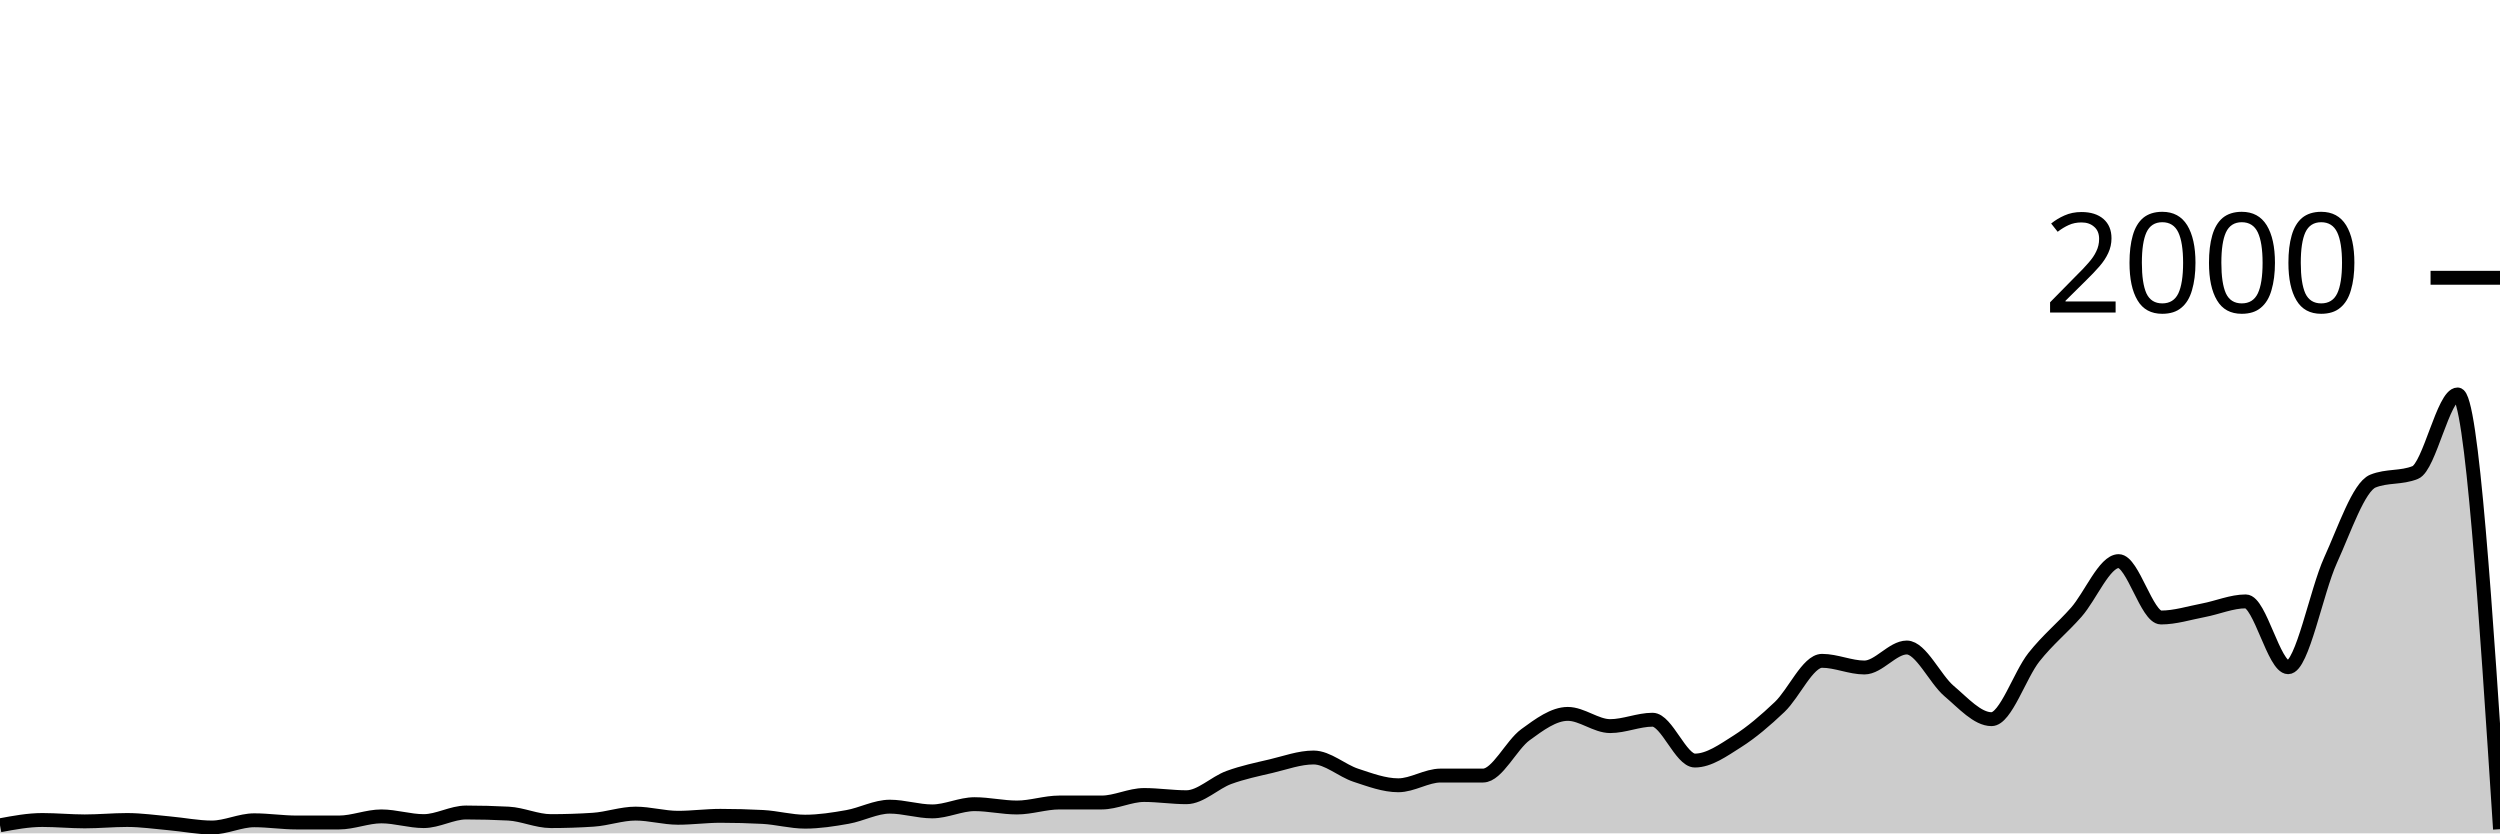
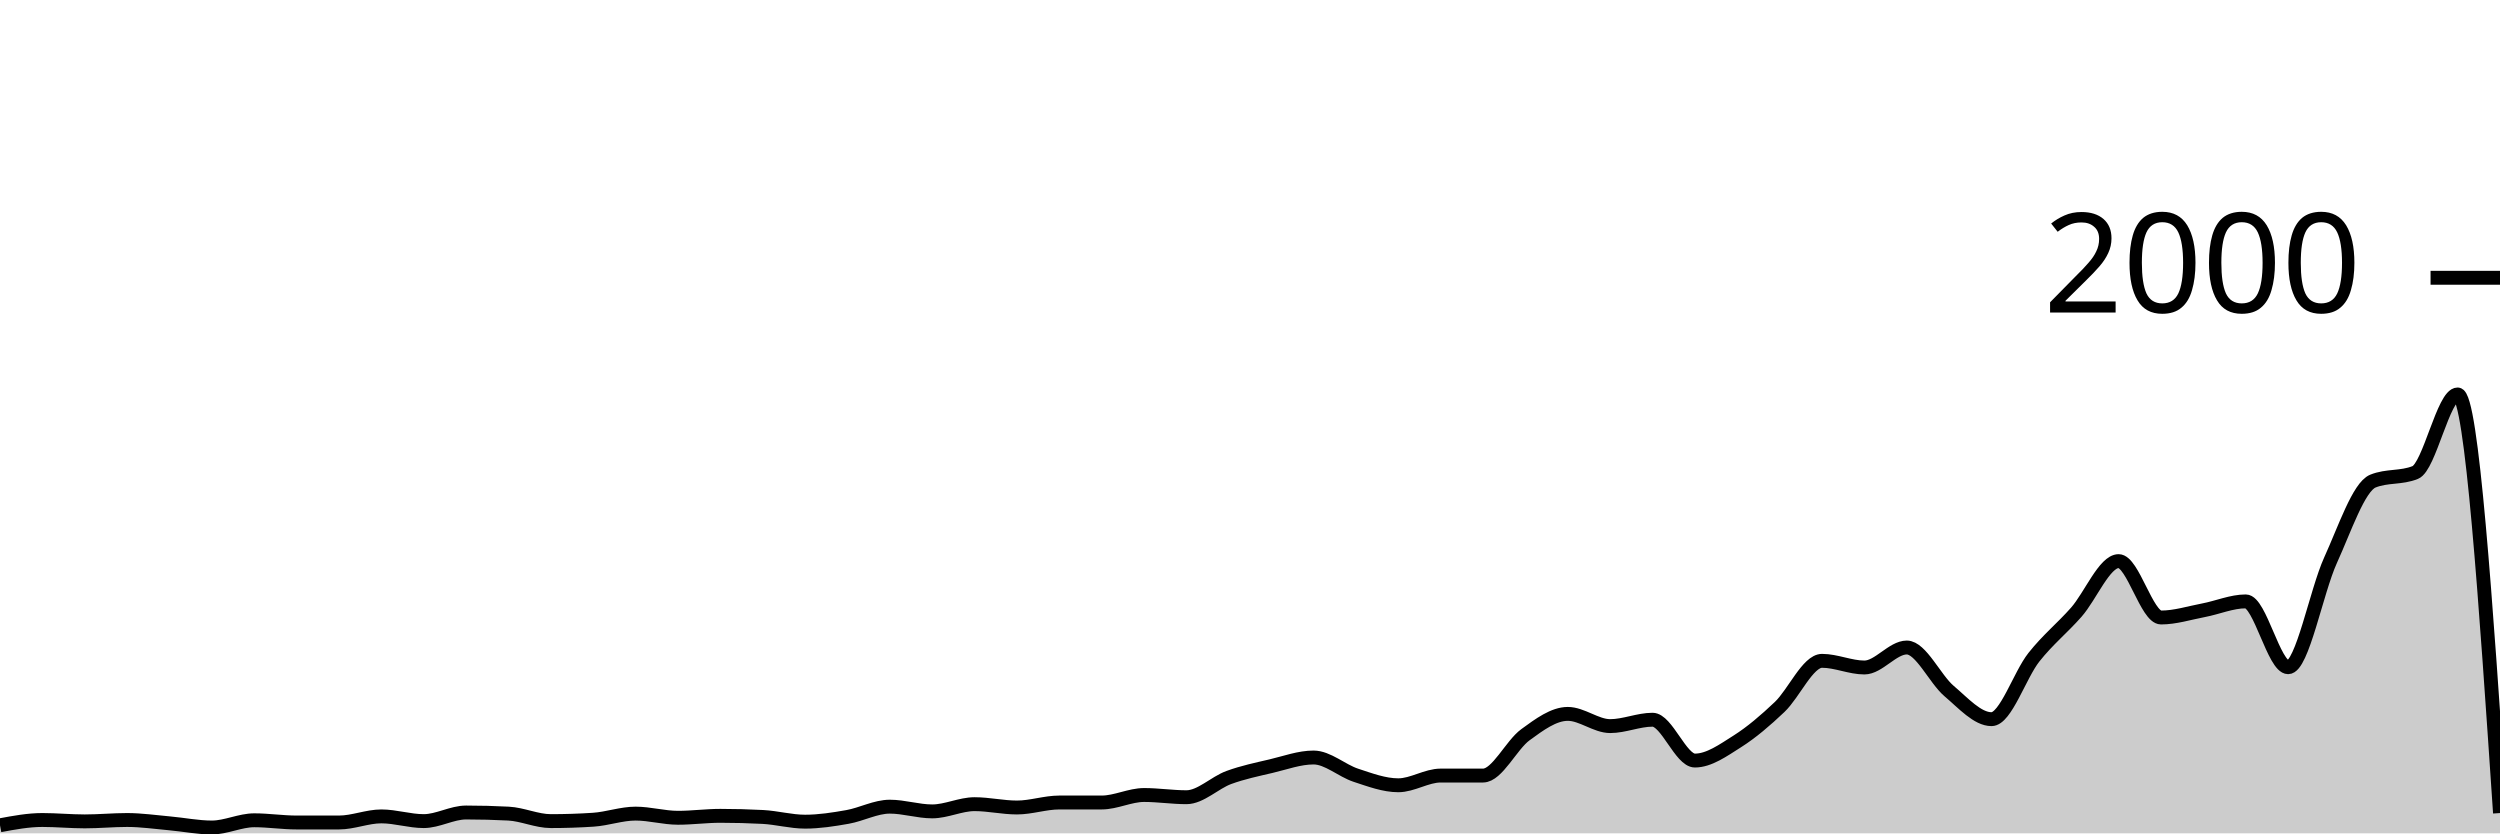
<svg xmlns="http://www.w3.org/2000/svg" viewBox="0 0 180 60">
  <g transform="translate(0,20)">
-     <path class="area" fill="rgba(0, 0, 0, 0.2)" d="M0,39.42C1.017,39.23,2.034,39.04,3.051,39.04C4.068,39.04,5.085,39.14,6.102,39.14C7.119,39.14,8.136,39.04,9.153,39.04C10.169,39.04,11.186,39.19,12.203,39.28C13.22,39.37,14.237,39.58,15.254,39.58C16.271,39.58,17.288,39.06,18.305,39.06C19.322,39.06,20.339,39.22,21.356,39.22C22.373,39.22,23.39,39.22,24.407,39.22C25.424,39.22,26.441,38.78,27.458,38.78C28.475,38.78,29.492,39.12,30.508,39.12C31.525,39.12,32.542,38.5,33.559,38.5C34.576,38.5,35.593,38.527,36.61,38.58C37.627,38.633,38.644,39.12,39.661,39.12C40.678,39.12,41.695,39.087,42.712,39.02C43.729,38.953,44.746,38.58,45.763,38.58C46.78,38.58,47.797,38.88,48.814,38.88C49.831,38.88,50.847,38.74,51.864,38.74C52.881,38.74,53.898,38.767,54.915,38.82C55.932,38.873,56.949,39.16,57.966,39.16C58.983,39.16,60,39,61.017,38.82C62.034,38.64,63.051,38.08,64.068,38.08C65.085,38.08,66.102,38.42,67.119,38.42C68.136,38.42,69.153,37.9,70.169,37.9C71.186,37.9,72.203,38.14,73.22,38.14C74.237,38.14,75.254,37.78,76.271,37.78C77.288,37.78,78.305,37.78,79.322,37.78C80.339,37.78,81.356,37.24,82.373,37.24C83.39,37.24,84.407,37.4,85.424,37.4C86.441,37.4,87.458,36.353,88.475,35.98C89.492,35.607,90.508,35.4,91.525,35.16C92.542,34.92,93.559,34.54,94.576,34.54C95.593,34.54,96.61,35.487,97.627,35.82C98.644,36.153,99.661,36.54,100.678,36.54C101.695,36.54,102.712,35.84,103.729,35.84C104.746,35.84,105.763,35.84,106.78,35.84C107.797,35.84,108.814,33.64,109.831,32.9C110.847,32.16,111.864,31.4,112.881,31.4C113.898,31.4,114.915,32.28,115.932,32.28C116.949,32.28,117.966,31.82,118.983,31.82C120,31.82,121.017,34.76,122.034,34.76C123.051,34.76,124.068,34.023,125.085,33.38C126.102,32.737,127.119,31.867,128.136,30.9C129.153,29.933,130.169,27.58,131.186,27.58C132.203,27.58,133.22,28.06,134.237,28.06C135.254,28.06,136.271,26.62,137.288,26.62C138.305,26.62,139.322,28.9,140.339,29.76C141.356,30.62,142.373,31.78,143.39,31.78C144.407,31.78,145.424,28.603,146.441,27.32C147.458,26.037,148.475,25.233,149.492,24.08C150.508,22.927,151.525,20.4,152.542,20.4C153.559,20.4,154.576,24.46,155.593,24.46C156.61,24.46,157.627,24.133,158.644,23.94C159.661,23.747,160.678,23.3,161.695,23.3C162.712,23.3,163.729,28.04,164.746,28.04C165.763,28.04,166.78,22.573,167.797,20.34C168.814,18.107,169.831,15.053,170.847,14.64C171.864,14.227,172.881,14.433,173.898,14.02C174.915,13.607,175.932,8.4,176.949,8.4C177.966,8.4,178.983,24.05,180,39.7L180,40C178.983,40,177.966,40,176.949,40C175.932,40,174.915,40,173.898,40C172.881,40,171.864,40,170.847,40C169.831,40,168.814,40,167.797,40C166.78,40,165.763,40,164.746,40C163.729,40,162.712,40,161.695,40C160.678,40,159.661,40,158.644,40C157.627,40,156.61,40,155.593,40C154.576,40,153.559,40,152.542,40C151.525,40,150.508,40,149.492,40C148.475,40,147.458,40,146.441,40C145.424,40,144.407,40,143.39,40C142.373,40,141.356,40,140.339,40C139.322,40,138.305,40,137.288,40C136.271,40,135.254,40,134.237,40C133.22,40,132.203,40,131.186,40C130.169,40,129.153,40,128.136,40C127.119,40,126.102,40,125.085,40C124.068,40,123.051,40,122.034,40C121.017,40,120,40,118.983,40C117.966,40,116.949,40,115.932,40C114.915,40,113.898,40,112.881,40C111.864,40,110.847,40,109.831,40C108.814,40,107.797,40,106.78,40C105.763,40,104.746,40,103.729,40C102.712,40,101.695,40,100.678,40C99.661,40,98.644,40,97.627,40C96.61,40,95.593,40,94.576,40C93.559,40,92.542,40,91.525,40C90.508,40,89.492,40,88.475,40C87.458,40,86.441,40,85.424,40C84.407,40,83.39,40,82.373,40C81.356,40,80.339,40,79.322,40C78.305,40,77.288,40,76.271,40C75.254,40,74.237,40,73.22,40C72.203,40,71.186,40,70.169,40C69.153,40,68.136,40,67.119,40C66.102,40,65.085,40,64.068,40C63.051,40,62.034,40,61.017,40C60,40,58.983,40,57.966,40C56.949,40,55.932,40,54.915,40C53.898,40,52.881,40,51.864,40C50.847,40,49.831,40,48.814,40C47.797,40,46.78,40,45.763,40C44.746,40,43.729,40,42.712,40C41.695,40,40.678,40,39.661,40C38.644,40,37.627,40,36.61,40C35.593,40,34.576,40,33.559,40C32.542,40,31.525,40,30.508,40C29.492,40,28.475,40,27.458,40C26.441,40,25.424,40,24.407,40C23.39,40,22.373,40,21.356,40C20.339,40,19.322,40,18.305,40C17.288,40,16.271,40,15.254,40C14.237,40,13.22,40,12.203,40C11.186,40,10.169,40,9.153,40C8.136,40,7.119,40,6.102,40C5.085,40,4.068,40,3.051,40C2.034,40,1.017,40,0,40Z" />
-     <path class="line" stroke="black" fill="none" d="M0,39.42C1.017,39.23,2.034,39.04,3.051,39.04C4.068,39.04,5.085,39.14,6.102,39.14C7.119,39.14,8.136,39.04,9.153,39.04C10.169,39.04,11.186,39.19,12.203,39.28C13.22,39.37,14.237,39.58,15.254,39.58C16.271,39.58,17.288,39.06,18.305,39.06C19.322,39.06,20.339,39.22,21.356,39.22C22.373,39.22,23.39,39.22,24.407,39.22C25.424,39.22,26.441,38.78,27.458,38.78C28.475,38.78,29.492,39.12,30.508,39.12C31.525,39.12,32.542,38.5,33.559,38.5C34.576,38.5,35.593,38.527,36.61,38.58C37.627,38.633,38.644,39.12,39.661,39.12C40.678,39.12,41.695,39.087,42.712,39.02C43.729,38.953,44.746,38.58,45.763,38.58C46.78,38.58,47.797,38.88,48.814,38.88C49.831,38.88,50.847,38.74,51.864,38.74C52.881,38.74,53.898,38.767,54.915,38.82C55.932,38.873,56.949,39.16,57.966,39.16C58.983,39.16,60,39,61.017,38.82C62.034,38.64,63.051,38.08,64.068,38.08C65.085,38.08,66.102,38.42,67.119,38.42C68.136,38.42,69.153,37.9,70.169,37.9C71.186,37.9,72.203,38.14,73.22,38.14C74.237,38.14,75.254,37.78,76.271,37.78C77.288,37.78,78.305,37.78,79.322,37.78C80.339,37.78,81.356,37.24,82.373,37.24C83.39,37.24,84.407,37.4,85.424,37.4C86.441,37.4,87.458,36.353,88.475,35.98C89.492,35.607,90.508,35.4,91.525,35.16C92.542,34.92,93.559,34.54,94.576,34.54C95.593,34.54,96.61,35.487,97.627,35.82C98.644,36.153,99.661,36.54,100.678,36.54C101.695,36.54,102.712,35.84,103.729,35.84C104.746,35.84,105.763,35.84,106.78,35.84C107.797,35.84,108.814,33.64,109.831,32.9C110.847,32.16,111.864,31.4,112.881,31.4C113.898,31.4,114.915,32.28,115.932,32.28C116.949,32.28,117.966,31.82,118.983,31.82C120,31.82,121.017,34.76,122.034,34.76C123.051,34.76,124.068,34.023,125.085,33.38C126.102,32.737,127.119,31.867,128.136,30.9C129.153,29.933,130.169,27.58,131.186,27.58C132.203,27.58,133.22,28.06,134.237,28.06C135.254,28.06,136.271,26.62,137.288,26.62C138.305,26.62,139.322,28.9,140.339,29.76C141.356,30.62,142.373,31.78,143.39,31.78C144.407,31.78,145.424,28.603,146.441,27.32C147.458,26.037,148.475,25.233,149.492,24.08C150.508,22.927,151.525,20.4,152.542,20.4C153.559,20.4,154.576,24.46,155.593,24.46C156.61,24.46,157.627,24.133,158.644,23.94C159.661,23.747,160.678,23.3,161.695,23.3C162.712,23.3,163.729,28.04,164.746,28.04C165.763,28.04,166.78,22.573,167.797,20.34C168.814,18.107,169.831,15.053,170.847,14.64C171.864,14.227,172.881,14.433,173.898,14.02C174.915,13.607,175.932,8.4,176.949,8.4C177.966,8.4,178.983,24.05,180,39.7" />
+     <path class="area" fill="rgba(0, 0, 0, 0.2)" d="M0,39.42C1.017,39.23,2.034,39.04,3.051,39.04C4.068,39.04,5.085,39.14,6.102,39.14C7.119,39.14,8.136,39.04,9.153,39.04C10.169,39.04,11.186,39.19,12.203,39.28C13.22,39.37,14.237,39.58,15.254,39.58C16.271,39.58,17.288,39.06,18.305,39.06C19.322,39.06,20.339,39.22,21.356,39.22C22.373,39.22,23.39,39.22,24.407,39.22C25.424,39.22,26.441,38.78,27.458,38.78C28.475,38.78,29.492,39.12,30.508,39.12C31.525,39.12,32.542,38.5,33.559,38.5C34.576,38.5,35.593,38.527,36.61,38.58C37.627,38.633,38.644,39.12,39.661,39.12C40.678,39.12,41.695,39.087,42.712,39.02C43.729,38.953,44.746,38.58,45.763,38.58C46.78,38.58,47.797,38.88,48.814,38.88C49.831,38.88,50.847,38.74,51.864,38.74C52.881,38.74,53.898,38.767,54.915,38.82C55.932,38.873,56.949,39.16,57.966,39.16C58.983,39.16,60,39,61.017,38.82C62.034,38.64,63.051,38.08,64.068,38.08C65.085,38.08,66.102,38.42,67.119,38.42C68.136,38.42,69.153,37.9,70.169,37.9C71.186,37.9,72.203,38.14,73.22,38.14C74.237,38.14,75.254,37.78,76.271,37.78C77.288,37.78,78.305,37.78,79.322,37.78C80.339,37.78,81.356,37.24,82.373,37.24C83.39,37.24,84.407,37.4,85.424,37.4C86.441,37.4,87.458,36.353,88.475,35.98C89.492,35.607,90.508,35.4,91.525,35.16C92.542,34.92,93.559,34.54,94.576,34.54C95.593,34.54,96.61,35.487,97.627,35.82C98.644,36.153,99.661,36.54,100.678,36.54C101.695,36.54,102.712,35.84,103.729,35.84C104.746,35.84,105.763,35.84,106.78,35.84C107.797,35.84,108.814,33.64,109.831,32.9C110.847,32.16,111.864,31.4,112.881,31.4C113.898,31.4,114.915,32.28,115.932,32.28C116.949,32.28,117.966,31.82,118.983,31.82C120,31.82,121.017,34.76,122.034,34.76C123.051,34.76,124.068,34.023,125.085,33.38C126.102,32.737,127.119,31.867,128.136,30.9C129.153,29.933,130.169,27.58,131.186,27.58C132.203,27.58,133.22,28.06,134.237,28.06C135.254,28.06,136.271,26.62,137.288,26.62C138.305,26.62,139.322,28.9,140.339,29.76C141.356,30.62,142.373,31.78,143.39,31.78C144.407,31.78,145.424,28.603,146.441,27.32C147.458,26.037,148.475,25.233,149.492,24.08C150.508,22.927,151.525,20.4,152.542,20.4C153.559,20.4,154.576,24.46,155.593,24.46C156.61,24.46,157.627,24.133,158.644,23.94C159.661,23.747,160.678,23.3,161.695,23.3C162.712,23.3,163.729,28.04,164.746,28.04C165.763,28.04,166.78,22.573,167.797,20.34C168.814,18.107,169.831,15.053,170.847,14.64C171.864,14.227,172.881,14.433,173.898,14.02C174.915,13.607,175.932,8.4,176.949,8.4C177.966,8.4,178.983,23.47,180,38.54L180,40C178.983,40,177.966,40,176.949,40C175.932,40,174.915,40,173.898,40C172.881,40,171.864,40,170.847,40C169.831,40,168.814,40,167.797,40C166.78,40,165.763,40,164.746,40C163.729,40,162.712,40,161.695,40C160.678,40,159.661,40,158.644,40C157.627,40,156.61,40,155.593,40C154.576,40,153.559,40,152.542,40C151.525,40,150.508,40,149.492,40C148.475,40,147.458,40,146.441,40C145.424,40,144.407,40,143.39,40C142.373,40,141.356,40,140.339,40C139.322,40,138.305,40,137.288,40C136.271,40,135.254,40,134.237,40C133.22,40,132.203,40,131.186,40C130.169,40,129.153,40,128.136,40C127.119,40,126.102,40,125.085,40C124.068,40,123.051,40,122.034,40C121.017,40,120,40,118.983,40C117.966,40,116.949,40,115.932,40C114.915,40,113.898,40,112.881,40C111.864,40,110.847,40,109.831,40C108.814,40,107.797,40,106.78,40C105.763,40,104.746,40,103.729,40C102.712,40,101.695,40,100.678,40C99.661,40,98.644,40,97.627,40C96.61,40,95.593,40,94.576,40C93.559,40,92.542,40,91.525,40C90.508,40,89.492,40,88.475,40C87.458,40,86.441,40,85.424,40C84.407,40,83.39,40,82.373,40C81.356,40,80.339,40,79.322,40C78.305,40,77.288,40,76.271,40C75.254,40,74.237,40,73.22,40C72.203,40,71.186,40,70.169,40C69.153,40,68.136,40,67.119,40C66.102,40,65.085,40,64.068,40C63.051,40,62.034,40,61.017,40C60,40,58.983,40,57.966,40C56.949,40,55.932,40,54.915,40C53.898,40,52.881,40,51.864,40C50.847,40,49.831,40,48.814,40C47.797,40,46.78,40,45.763,40C44.746,40,43.729,40,42.712,40C41.695,40,40.678,40,39.661,40C38.644,40,37.627,40,36.61,40C35.593,40,34.576,40,33.559,40C32.542,40,31.525,40,30.508,40C29.492,40,28.475,40,27.458,40C26.441,40,25.424,40,24.407,40C23.39,40,22.373,40,21.356,40C20.339,40,19.322,40,18.305,40C17.288,40,16.271,40,15.254,40C14.237,40,13.22,40,12.203,40C11.186,40,10.169,40,9.153,40C8.136,40,7.119,40,6.102,40C5.085,40,4.068,40,3.051,40C2.034,40,1.017,40,0,40Z" />
+     <path class="line" stroke="black" fill="none" d="M0,39.42C1.017,39.23,2.034,39.04,3.051,39.04C4.068,39.04,5.085,39.14,6.102,39.14C7.119,39.14,8.136,39.04,9.153,39.04C10.169,39.04,11.186,39.19,12.203,39.28C13.22,39.37,14.237,39.58,15.254,39.58C16.271,39.58,17.288,39.06,18.305,39.06C19.322,39.06,20.339,39.22,21.356,39.22C22.373,39.22,23.39,39.22,24.407,39.22C25.424,39.22,26.441,38.78,27.458,38.78C28.475,38.78,29.492,39.12,30.508,39.12C31.525,39.12,32.542,38.5,33.559,38.5C34.576,38.5,35.593,38.527,36.61,38.58C37.627,38.633,38.644,39.12,39.661,39.12C40.678,39.12,41.695,39.087,42.712,39.02C43.729,38.953,44.746,38.58,45.763,38.58C46.78,38.58,47.797,38.88,48.814,38.88C49.831,38.88,50.847,38.74,51.864,38.74C52.881,38.74,53.898,38.767,54.915,38.82C55.932,38.873,56.949,39.16,57.966,39.16C58.983,39.16,60,39,61.017,38.82C62.034,38.64,63.051,38.08,64.068,38.08C65.085,38.08,66.102,38.42,67.119,38.42C68.136,38.42,69.153,37.9,70.169,37.9C71.186,37.9,72.203,38.14,73.22,38.14C74.237,38.14,75.254,37.78,76.271,37.78C77.288,37.78,78.305,37.78,79.322,37.78C80.339,37.78,81.356,37.24,82.373,37.24C83.39,37.24,84.407,37.4,85.424,37.4C86.441,37.4,87.458,36.353,88.475,35.98C89.492,35.607,90.508,35.4,91.525,35.16C92.542,34.92,93.559,34.54,94.576,34.54C95.593,34.54,96.61,35.487,97.627,35.82C98.644,36.153,99.661,36.54,100.678,36.54C101.695,36.54,102.712,35.84,103.729,35.84C104.746,35.84,105.763,35.84,106.78,35.84C107.797,35.84,108.814,33.64,109.831,32.9C110.847,32.16,111.864,31.4,112.881,31.4C113.898,31.4,114.915,32.28,115.932,32.28C116.949,32.28,117.966,31.82,118.983,31.82C120,31.82,121.017,34.76,122.034,34.76C123.051,34.76,124.068,34.023,125.085,33.38C126.102,32.737,127.119,31.867,128.136,30.9C129.153,29.933,130.169,27.58,131.186,27.58C132.203,27.58,133.22,28.06,134.237,28.06C135.254,28.06,136.271,26.62,137.288,26.62C138.305,26.62,139.322,28.9,140.339,29.76C141.356,30.62,142.373,31.78,143.39,31.78C144.407,31.78,145.424,28.603,146.441,27.32C147.458,26.037,148.475,25.233,149.492,24.08C150.508,22.927,151.525,20.4,152.542,20.4C153.559,20.4,154.576,24.46,155.593,24.46C156.61,24.46,157.627,24.133,158.644,23.94C159.661,23.747,160.678,23.3,161.695,23.3C162.712,23.3,163.729,28.04,164.746,28.04C165.763,28.04,166.78,22.573,167.797,20.34C168.814,18.107,169.831,15.053,170.847,14.64C171.864,14.227,172.881,14.433,173.898,14.02C174.915,13.607,175.932,8.4,176.949,8.4C177.966,8.4,178.983,23.47,180,38.54" />
    <path class="axis-ceiling" stroke-width="1" stroke="black" fill="none" d="M175,0L180,0" />
    <text class="axis-ceiling-label" font-family="sans-serif" text-anchor="end" font-size="10px" x="170" y="2.5">2000</text>
  </g>
</svg>
